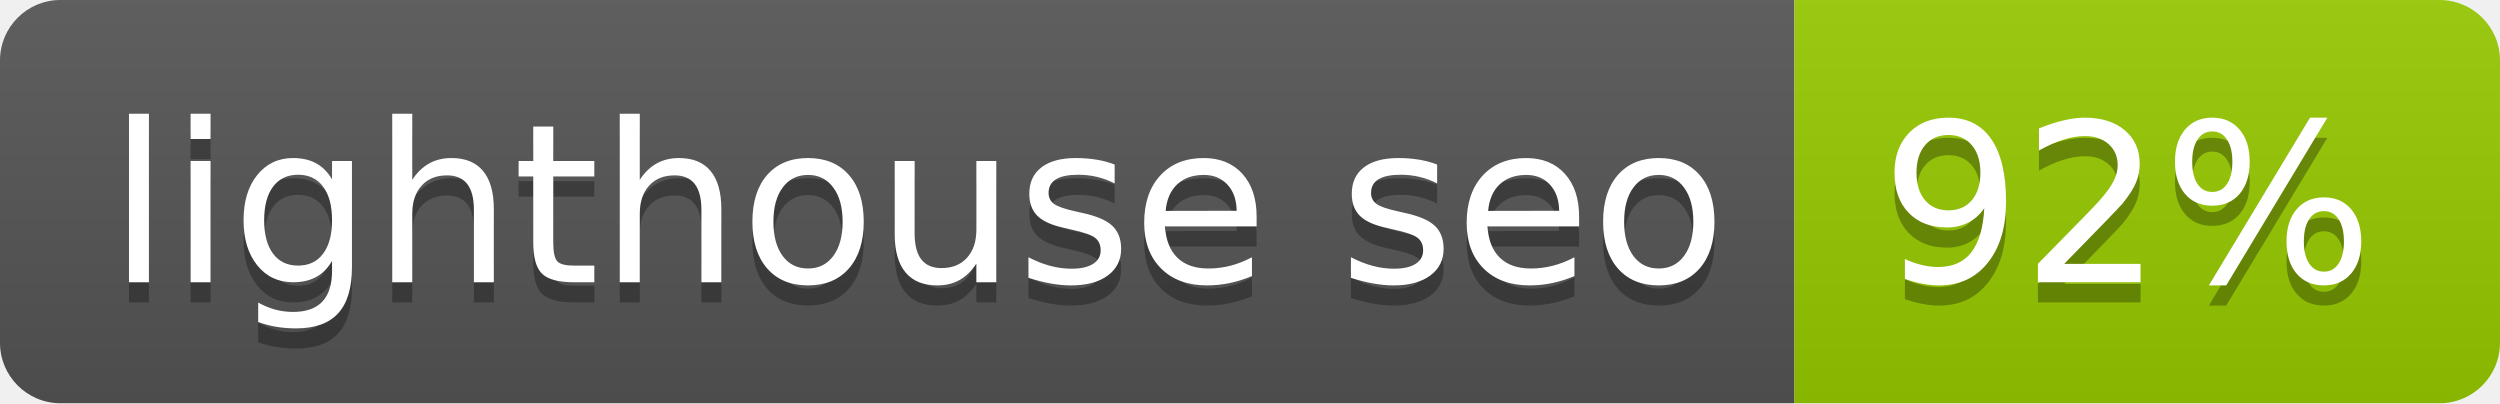
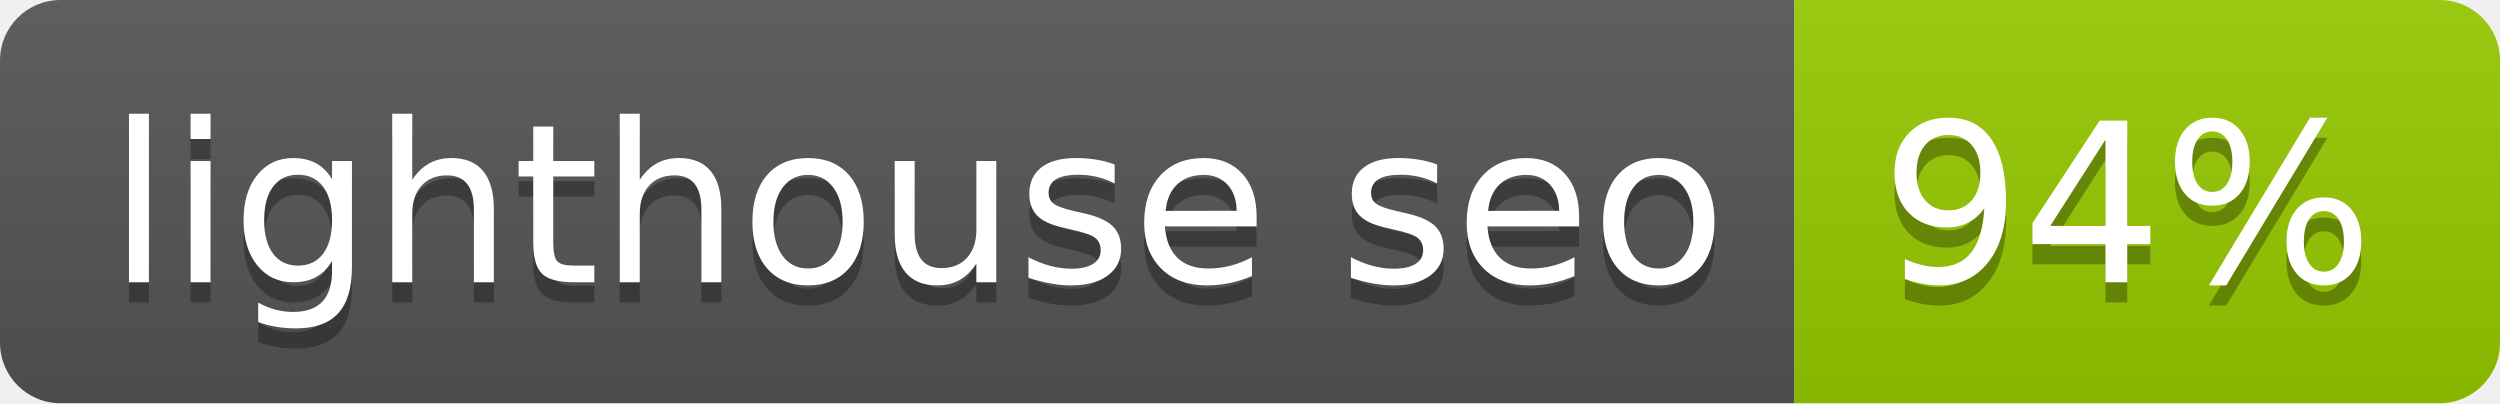
- <svg xmlns="http://www.w3.org/2000/svg" width="124" height="20" role="img" aria-label="lighthouse seo: 92%">
+ <svg xmlns="http://www.w3.org/2000/svg" width="124" height="20" role="img" aria-label="lighthouse seo: 94%">
  <linearGradient id="s" x2="0" y2="100%">
    <stop offset="0" stop-color="#bbb" stop-opacity=".1" />
    <stop offset="1" stop-opacity=".1" />
  </linearGradient>
  <clipPath id="r">
    <rect width="124" height="20" rx="3" fill="#fff" />
  </clipPath>
  <g clip-path="url(#r)">
    <rect width="89" height="20" fill="#555" />
    <rect x="89" width="35" height="20" fill="#97ca00" />
    <rect width="124" height="20" fill="url(#s)" />
  </g>
  <g fill="#fff" text-anchor="middle" font-family="Verdana,Geneva,DejaVu Sans,sans-serif" text-rendering="geometricPrecision" font-size="110">
    <text aria-hidden="true" x="455" y="150" fill="#010101" fill-opacity=".3" transform="scale(.1)" textLength="790">lighthouse seo</text>
    <text x="455" y="140" transform="scale(.1)" fill="#fff" textLength="790">lighthouse seo</text>
-     <text aria-hidden="true" x="1055" y="150" fill="#010101" fill-opacity=".3" transform="scale(.1)" textLength="250">92%</text>
-     <text x="1055" y="140" transform="scale(.1)" fill="#fff" textLength="250">92%</text>
+     <text aria-hidden="true" x="1055" y="150" fill="#010101" fill-opacity=".3" transform="scale(.1)" textLength="250">94%</text>
+     <text x="1055" y="140" transform="scale(.1)" fill="#fff" textLength="250">94%</text>
  </g>
</svg>
